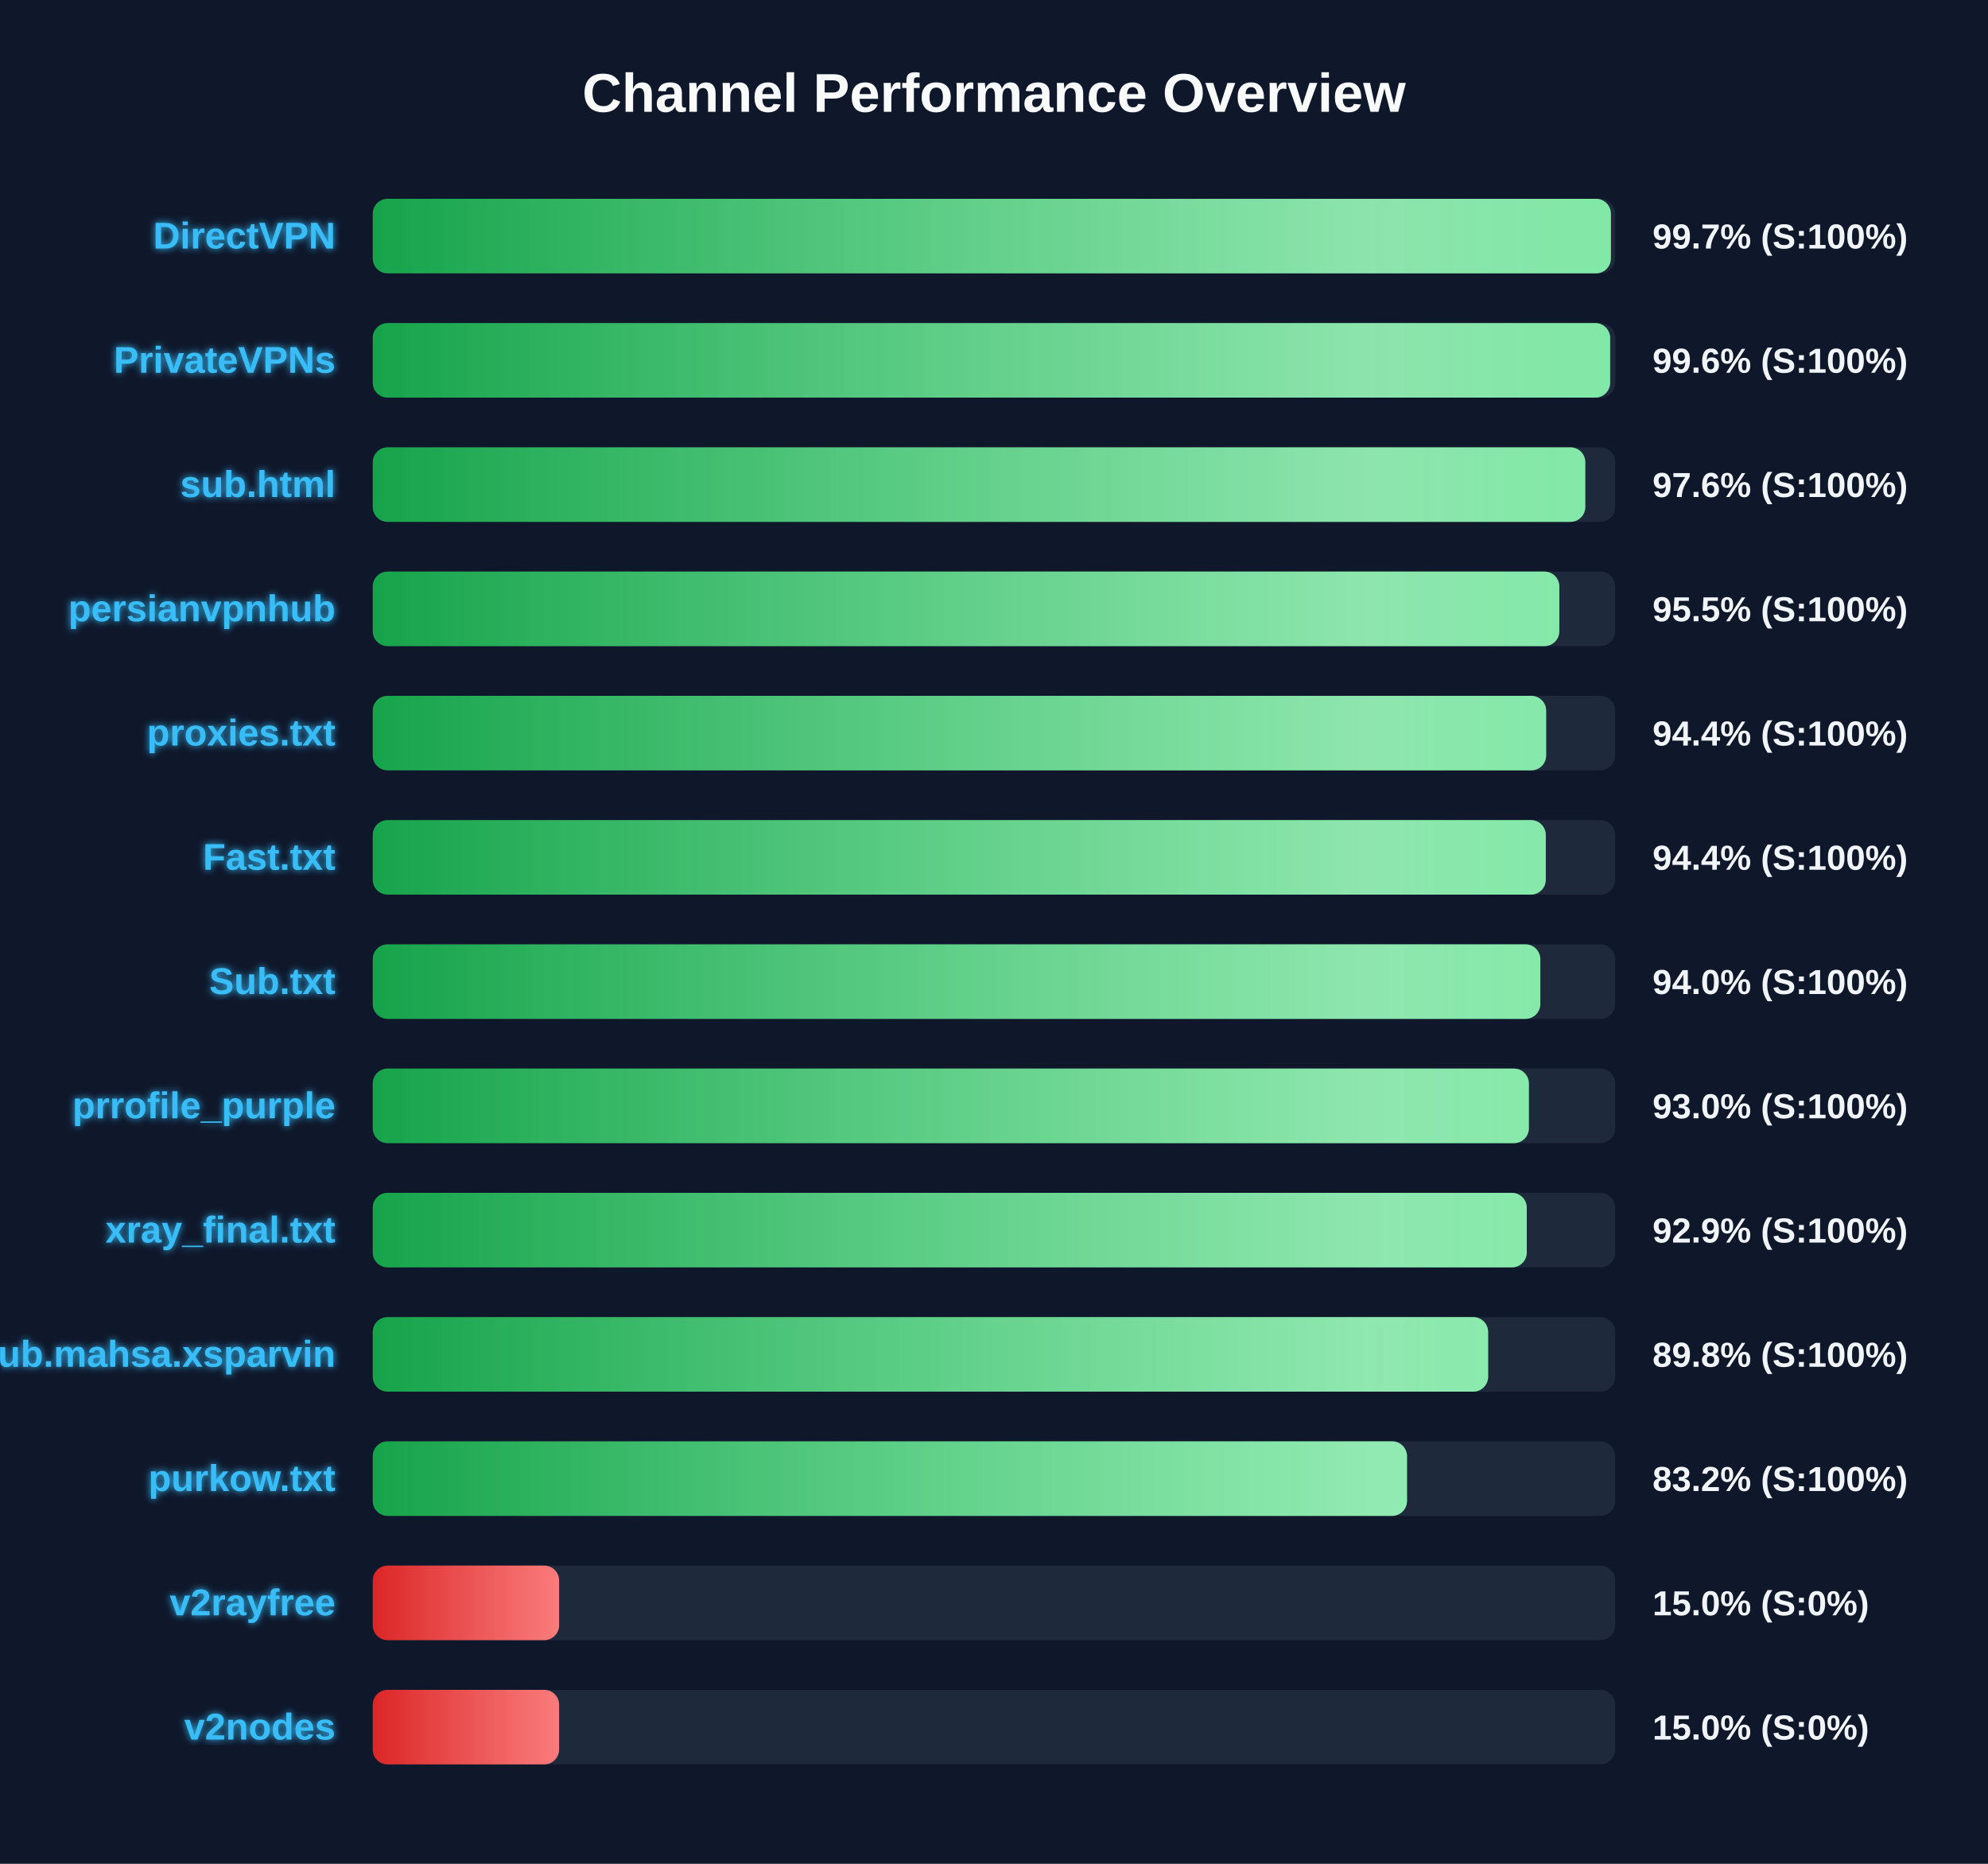
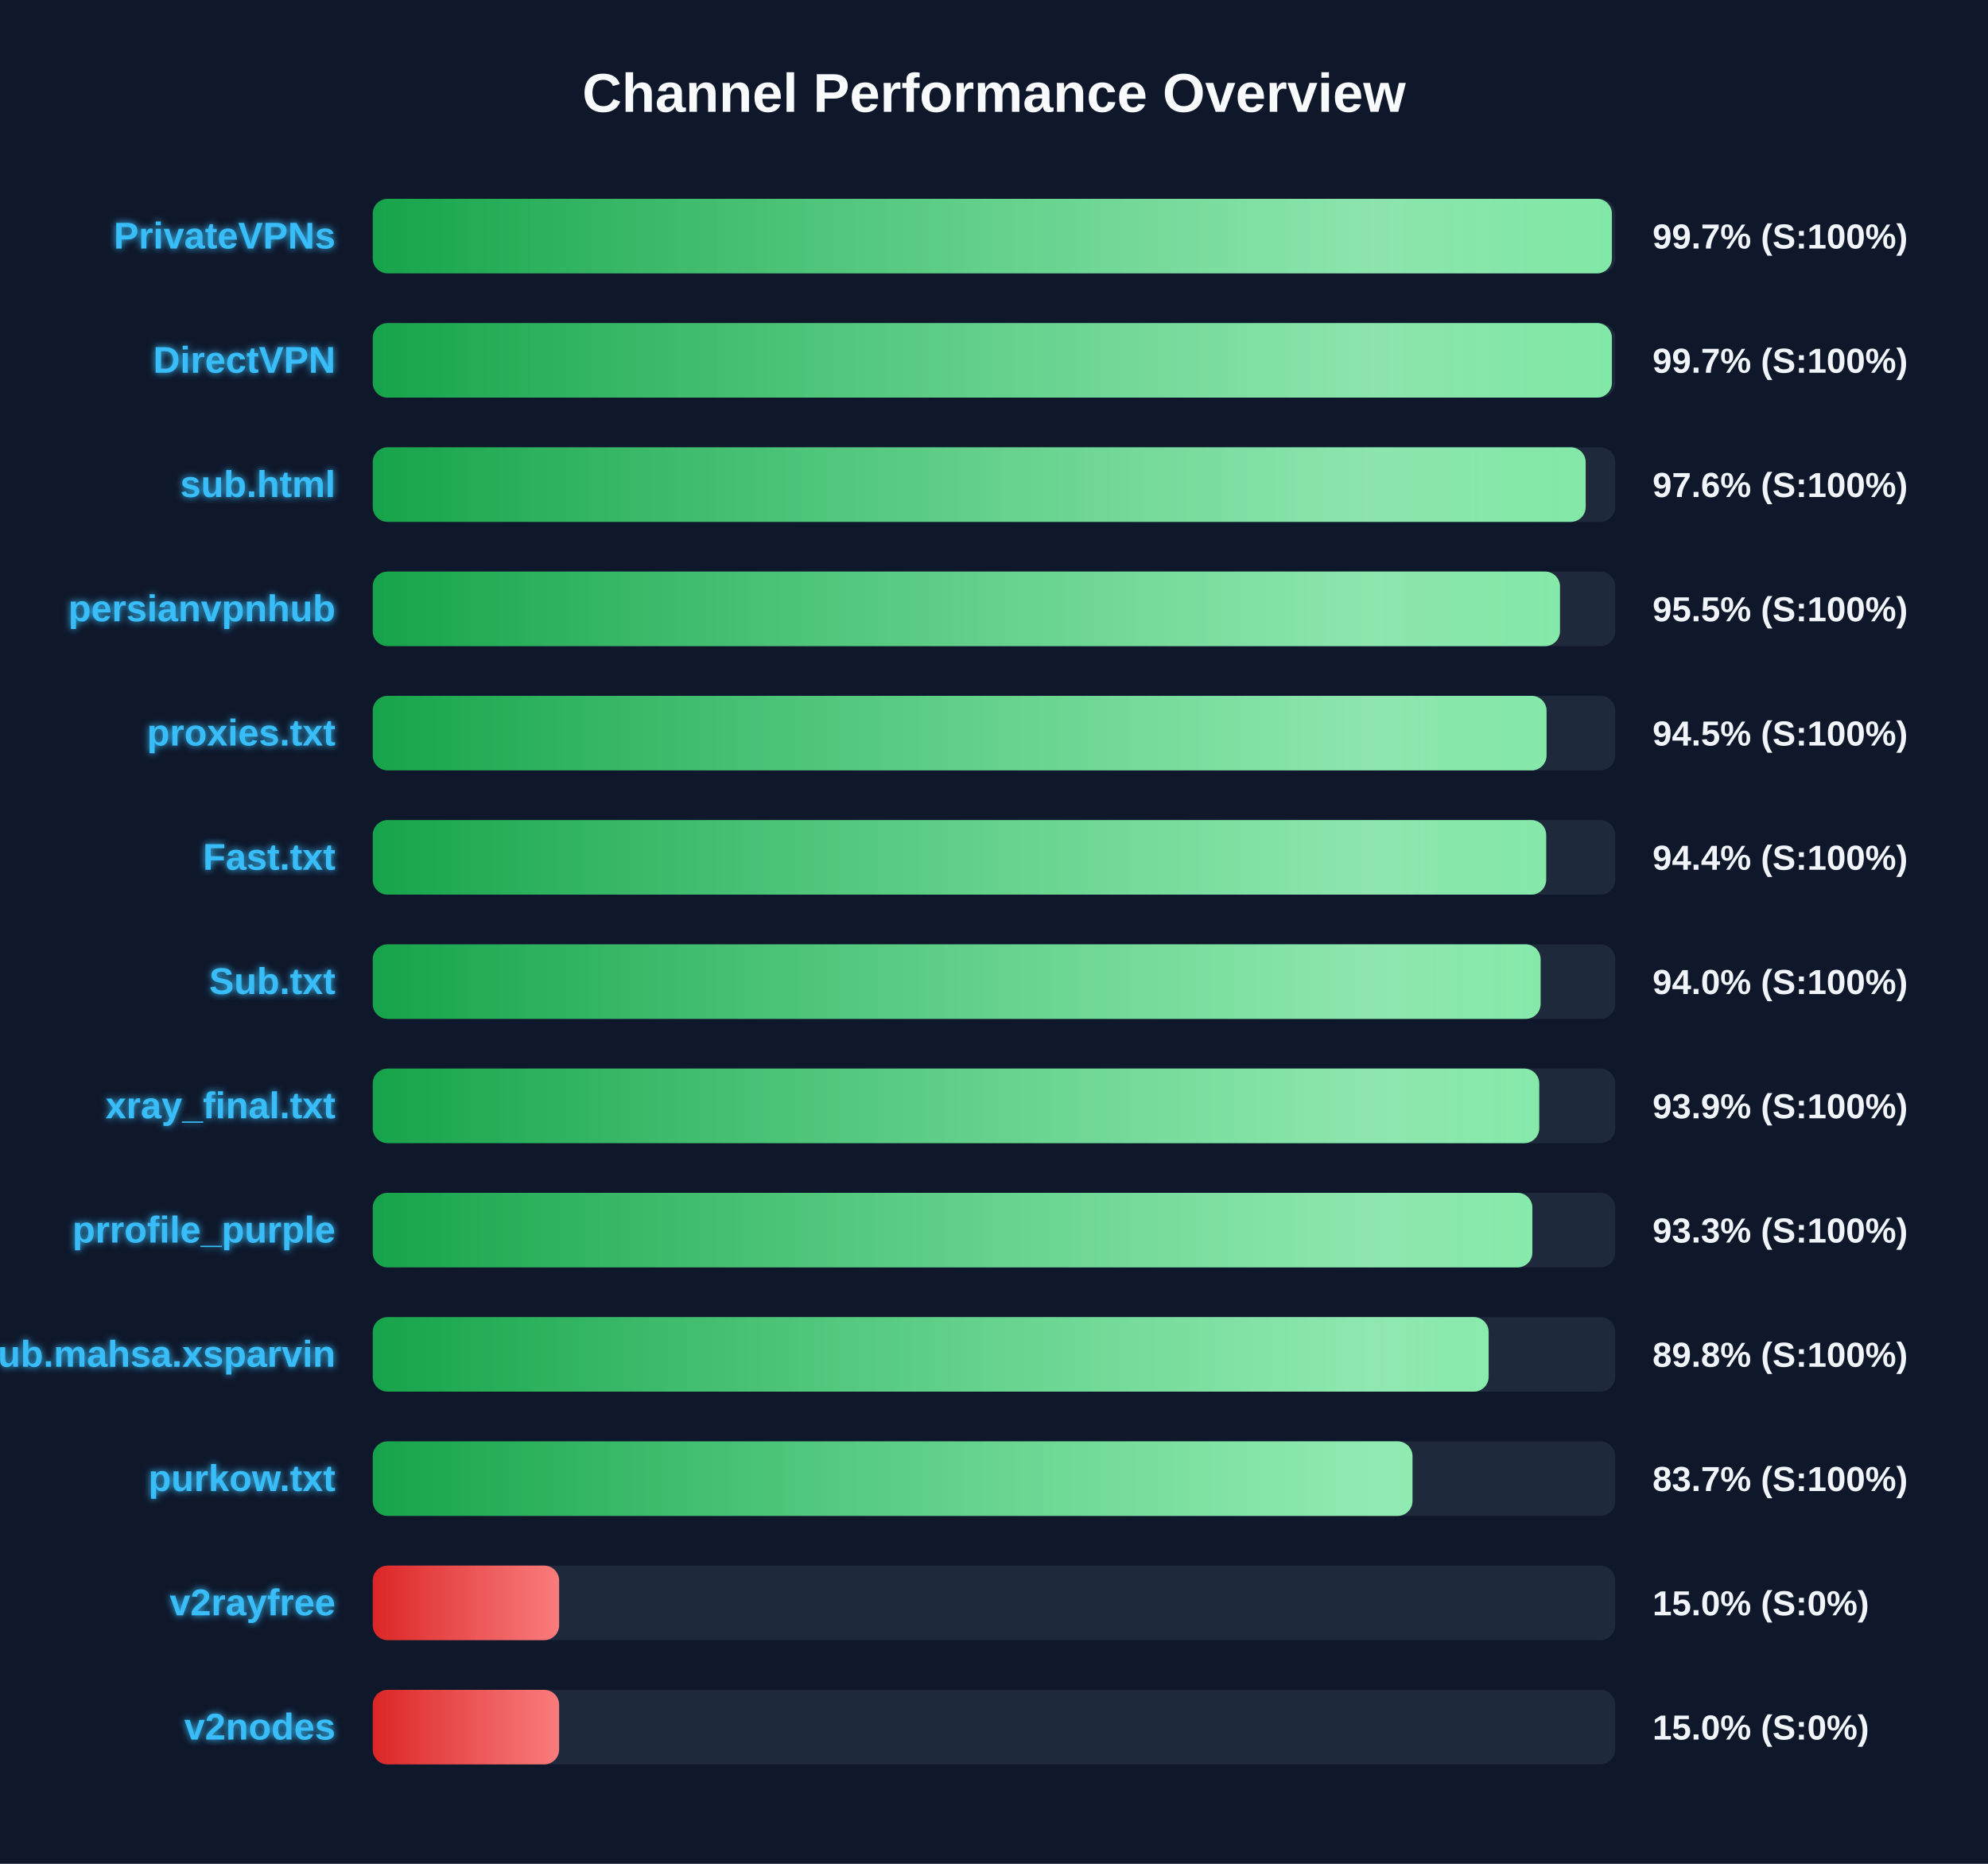
<svg xmlns="http://www.w3.org/2000/svg" width="800" height="750" version="1.1">
  <defs>
    <linearGradient id="grad-green" x1="0%" y1="0%" x2="100%" y2="0%">
      <stop offset="0%" stop-color="#16a34a" />
      <stop offset="100%" stop-color="#4ade80" />
    </linearGradient>
    <linearGradient id="grad-yellow" x1="0%" y1="0%" x2="100%" y2="0%">
      <stop offset="0%" stop-color="#ca8a04" />
      <stop offset="100%" stop-color="#fde047" />
    </linearGradient>
    <linearGradient id="grad-red" x1="0%" y1="0%" x2="100%" y2="0%">
      <stop offset="0%" stop-color="#dc2626" />
      <stop offset="100%" stop-color="#f87171" />
    </linearGradient>
    <linearGradient id="shimmer" x1="0%" y1="0%" x2="100%" y2="0%">
      <stop offset="0%" stop-color="rgba(255,255,255,0)" />
      <stop offset="50%" stop-color="rgba(255,255,255,0.4)" />
      <stop offset="100%" stop-color="rgba(255,255,255,0)" />
    </linearGradient>
    <filter id="glow" x="-20%" y="-20%" width="140%" height="140%">
      <feGaussianBlur stdDeviation="1.5" result="blur" />
      <feComposite in="SourceGraphic" in2="blur" operator="over" />
    </filter>
  </defs>
  <style>
        .bg-rect { fill: #0f172a; }
        .title { font: bold 22px 'Segoe UI', Arial, sans-serif; fill: #f8fafc; }
        .row { font: bold 15px 'Segoe UI', Arial, sans-serif; fill: #38bdf8; filter: url(#glow); }
        .score { font: bold 14px 'Segoe UI', Arial, sans-serif; fill: #f1f5f9; }
        @keyframes shimmer-anim {
            0% { transform: translateX(-100%); }
            100% { transform: translateX(200%); }
        }
        .shimmer-rect {
            animation: shimmer-anim 2.5s infinite linear;
        }
    </style>
  <rect width="100%" height="100%" class="bg-rect" />
  <text x="400" y="45" text-anchor="middle" class="title">Channel Performance Overview</text>
  <rect x="150" y="80" width="500" height="30" fill="#1e293b" rx="6" />
  <clipPath id="clip-0">
-     <rect x="150" y="80" width="498.25" height="30" rx="6" />
+     <rect x="150" y="80" width="498.65" height="30" rx="6" />
  </clipPath>
-   <rect x="150" y="80" width="498.25" height="30" fill="url(#grad-green)" rx="6" />
+   <rect x="150" y="80" width="498.65" height="30" fill="url(#grad-green)" rx="6" />
  <g clip-path="url(#clip-0)">
    <rect x="150" y="80" width="100%" height="30" fill="url(#shimmer)" class="shimmer-rect" />
  </g>
-   <text x="135" y="100" text-anchor="end" class="row">DirectVPN</text>
+   <text x="135" y="100" text-anchor="end" class="row">PrivateVPNs</text>
  <text x="665" y="100" text-anchor="start" class="score">99.7% (S:100%)</text>
  <rect x="150" y="130" width="500" height="30" fill="#1e293b" rx="6" />
  <clipPath id="clip-1">
-     <rect x="150" y="130" width="497.95" height="30" rx="6" />
+     <rect x="150" y="130" width="498.65" height="30" rx="6" />
  </clipPath>
-   <rect x="150" y="130" width="497.95" height="30" fill="url(#grad-green)" rx="6" />
+   <rect x="150" y="130" width="498.65" height="30" fill="url(#grad-green)" rx="6" />
  <g clip-path="url(#clip-1)">
    <rect x="150" y="130" width="100%" height="30" fill="url(#shimmer)" class="shimmer-rect" />
  </g>
-   <text x="135" y="150" text-anchor="end" class="row">PrivateVPNs</text>
-   <text x="665" y="150" text-anchor="start" class="score">99.6% (S:100%)</text>
+   <text x="135" y="150" text-anchor="end" class="row">DirectVPN</text>
+   <text x="665" y="150" text-anchor="start" class="score">99.7% (S:100%)</text>
  <rect x="150" y="180" width="500" height="30" fill="#1e293b" rx="6" />
  <clipPath id="clip-2">
-     <rect x="150" y="180" width="487.95" height="30" rx="6" />
+     <rect x="150" y="180" width="488.1" height="30" rx="6" />
  </clipPath>
-   <rect x="150" y="180" width="487.95" height="30" fill="url(#grad-green)" rx="6" />
+   <rect x="150" y="180" width="488.1" height="30" fill="url(#grad-green)" rx="6" />
  <g clip-path="url(#clip-2)">
    <rect x="150" y="180" width="100%" height="30" fill="url(#shimmer)" class="shimmer-rect" />
  </g>
  <text x="135" y="200" text-anchor="end" class="row">sub.html</text>
  <text x="665" y="200" text-anchor="start" class="score">97.6% (S:100%)</text>
  <rect x="150" y="230" width="500" height="30" fill="#1e293b" rx="6" />
  <clipPath id="clip-3">
-     <rect x="150" y="230" width="477.5" height="30" rx="6" />
+     <rect x="150" y="230" width="477.75" height="30" rx="6" />
  </clipPath>
-   <rect x="150" y="230" width="477.5" height="30" fill="url(#grad-green)" rx="6" />
+   <rect x="150" y="230" width="477.75" height="30" fill="url(#grad-green)" rx="6" />
  <g clip-path="url(#clip-3)">
    <rect x="150" y="230" width="100%" height="30" fill="url(#shimmer)" class="shimmer-rect" />
  </g>
  <text x="135" y="250" text-anchor="end" class="row">persianvpnhub</text>
  <text x="665" y="250" text-anchor="start" class="score">95.5% (S:100%)</text>
  <rect x="150" y="280" width="500" height="30" fill="#1e293b" rx="6" />
  <clipPath id="clip-4">
-     <rect x="150" y="280" width="472.2" height="30" rx="6" />
+     <rect x="150" y="280" width="472.35" height="30" rx="6" />
  </clipPath>
-   <rect x="150" y="280" width="472.2" height="30" fill="url(#grad-green)" rx="6" />
+   <rect x="150" y="280" width="472.35" height="30" fill="url(#grad-green)" rx="6" />
  <g clip-path="url(#clip-4)">
    <rect x="150" y="280" width="100%" height="30" fill="url(#shimmer)" class="shimmer-rect" />
  </g>
  <text x="135" y="300" text-anchor="end" class="row">proxies.txt</text>
-   <text x="665" y="300" text-anchor="start" class="score">94.4% (S:100%)</text>
+   <text x="665" y="300" text-anchor="start" class="score">94.5% (S:100%)</text>
  <rect x="150" y="330" width="500" height="30" fill="#1e293b" rx="6" />
  <clipPath id="clip-5">
-     <rect x="150" y="330" width="472.05" height="30" rx="6" />
+     <rect x="150" y="330" width="472.2" height="30" rx="6" />
  </clipPath>
-   <rect x="150" y="330" width="472.05" height="30" fill="url(#grad-green)" rx="6" />
+   <rect x="150" y="330" width="472.2" height="30" fill="url(#grad-green)" rx="6" />
  <g clip-path="url(#clip-5)">
    <rect x="150" y="330" width="100%" height="30" fill="url(#shimmer)" class="shimmer-rect" />
  </g>
  <text x="135" y="350" text-anchor="end" class="row">Fast.txt</text>
  <text x="665" y="350" text-anchor="start" class="score">94.4% (S:100%)</text>
  <rect x="150" y="380" width="500" height="30" fill="#1e293b" rx="6" />
  <clipPath id="clip-6">
-     <rect x="150" y="380" width="469.85" height="30" rx="6" />
+     <rect x="150" y="380" width="469.95" height="30" rx="6" />
  </clipPath>
-   <rect x="150" y="380" width="469.85" height="30" fill="url(#grad-green)" rx="6" />
+   <rect x="150" y="380" width="469.95" height="30" fill="url(#grad-green)" rx="6" />
  <g clip-path="url(#clip-6)">
    <rect x="150" y="380" width="100%" height="30" fill="url(#shimmer)" class="shimmer-rect" />
  </g>
  <text x="135" y="400" text-anchor="end" class="row">Sub.txt</text>
  <text x="665" y="400" text-anchor="start" class="score">94.0% (S:100%)</text>
  <rect x="150" y="430" width="500" height="30" fill="#1e293b" rx="6" />
  <clipPath id="clip-7">
-     <rect x="150" y="430" width="465.25" height="30" rx="6" />
+     <rect x="150" y="430" width="469.4" height="30" rx="6" />
  </clipPath>
-   <rect x="150" y="430" width="465.25" height="30" fill="url(#grad-green)" rx="6" />
+   <rect x="150" y="430" width="469.4" height="30" fill="url(#grad-green)" rx="6" />
  <g clip-path="url(#clip-7)">
    <rect x="150" y="430" width="100%" height="30" fill="url(#shimmer)" class="shimmer-rect" />
  </g>
-   <text x="135" y="450" text-anchor="end" class="row">prrofile_purple</text>
-   <text x="665" y="450" text-anchor="start" class="score">93.0% (S:100%)</text>
+   <text x="135" y="450" text-anchor="end" class="row">xray_final.txt</text>
+   <text x="665" y="450" text-anchor="start" class="score">93.9% (S:100%)</text>
  <rect x="150" y="480" width="500" height="30" fill="#1e293b" rx="6" />
  <clipPath id="clip-8">
-     <rect x="150" y="480" width="464.4" height="30" rx="6" />
+     <rect x="150" y="480" width="466.65" height="30" rx="6" />
  </clipPath>
-   <rect x="150" y="480" width="464.4" height="30" fill="url(#grad-green)" rx="6" />
+   <rect x="150" y="480" width="466.65" height="30" fill="url(#grad-green)" rx="6" />
  <g clip-path="url(#clip-8)">
    <rect x="150" y="480" width="100%" height="30" fill="url(#shimmer)" class="shimmer-rect" />
  </g>
-   <text x="135" y="500" text-anchor="end" class="row">xray_final.txt</text>
-   <text x="665" y="500" text-anchor="start" class="score">92.9% (S:100%)</text>
+   <text x="135" y="500" text-anchor="end" class="row">prrofile_purple</text>
+   <text x="665" y="500" text-anchor="start" class="score">93.3% (S:100%)</text>
  <rect x="150" y="530" width="500" height="30" fill="#1e293b" rx="6" />
  <clipPath id="clip-9">
-     <rect x="150" y="530" width="448.85" height="30" rx="6" />
+     <rect x="150" y="530" width="449.05" height="30" rx="6" />
  </clipPath>
-   <rect x="150" y="530" width="448.85" height="30" fill="url(#grad-green)" rx="6" />
+   <rect x="150" y="530" width="449.05" height="30" fill="url(#grad-green)" rx="6" />
  <g clip-path="url(#clip-9)">
    <rect x="150" y="530" width="100%" height="30" fill="url(#shimmer)" class="shimmer-rect" />
  </g>
  <text x="135" y="550" text-anchor="end" class="row">Sub.mahsa.xsparvin</text>
  <text x="665" y="550" text-anchor="start" class="score">89.8% (S:100%)</text>
  <rect x="150" y="580" width="500" height="30" fill="#1e293b" rx="6" />
  <clipPath id="clip-10">
-     <rect x="150" y="580" width="416.2" height="30" rx="6" />
+     <rect x="150" y="580" width="418.4" height="30" rx="6" />
  </clipPath>
-   <rect x="150" y="580" width="416.2" height="30" fill="url(#grad-green)" rx="6" />
+   <rect x="150" y="580" width="418.4" height="30" fill="url(#grad-green)" rx="6" />
  <g clip-path="url(#clip-10)">
    <rect x="150" y="580" width="100%" height="30" fill="url(#shimmer)" class="shimmer-rect" />
  </g>
  <text x="135" y="600" text-anchor="end" class="row">purkow.txt</text>
-   <text x="665" y="600" text-anchor="start" class="score">83.2% (S:100%)</text>
+   <text x="665" y="600" text-anchor="start" class="score">83.7% (S:100%)</text>
  <rect x="150" y="630" width="500" height="30" fill="#1e293b" rx="6" />
  <clipPath id="clip-11">
    <rect x="150" y="630" width="75.0" height="30" rx="6" />
  </clipPath>
  <rect x="150" y="630" width="75.0" height="30" fill="url(#grad-red)" rx="6" />
  <g clip-path="url(#clip-11)">
    <rect x="150" y="630" width="100%" height="30" fill="url(#shimmer)" class="shimmer-rect" />
  </g>
  <text x="135" y="650" text-anchor="end" class="row">v2rayfree</text>
  <text x="665" y="650" text-anchor="start" class="score">15.0% (S:0%)</text>
  <rect x="150" y="680" width="500" height="30" fill="#1e293b" rx="6" />
  <clipPath id="clip-12">
    <rect x="150" y="680" width="75.0" height="30" rx="6" />
  </clipPath>
  <rect x="150" y="680" width="75.0" height="30" fill="url(#grad-red)" rx="6" />
  <g clip-path="url(#clip-12)">
    <rect x="150" y="680" width="100%" height="30" fill="url(#shimmer)" class="shimmer-rect" />
  </g>
  <text x="135" y="700" text-anchor="end" class="row">v2nodes</text>
  <text x="665" y="700" text-anchor="start" class="score">15.0% (S:0%)</text>
</svg>
